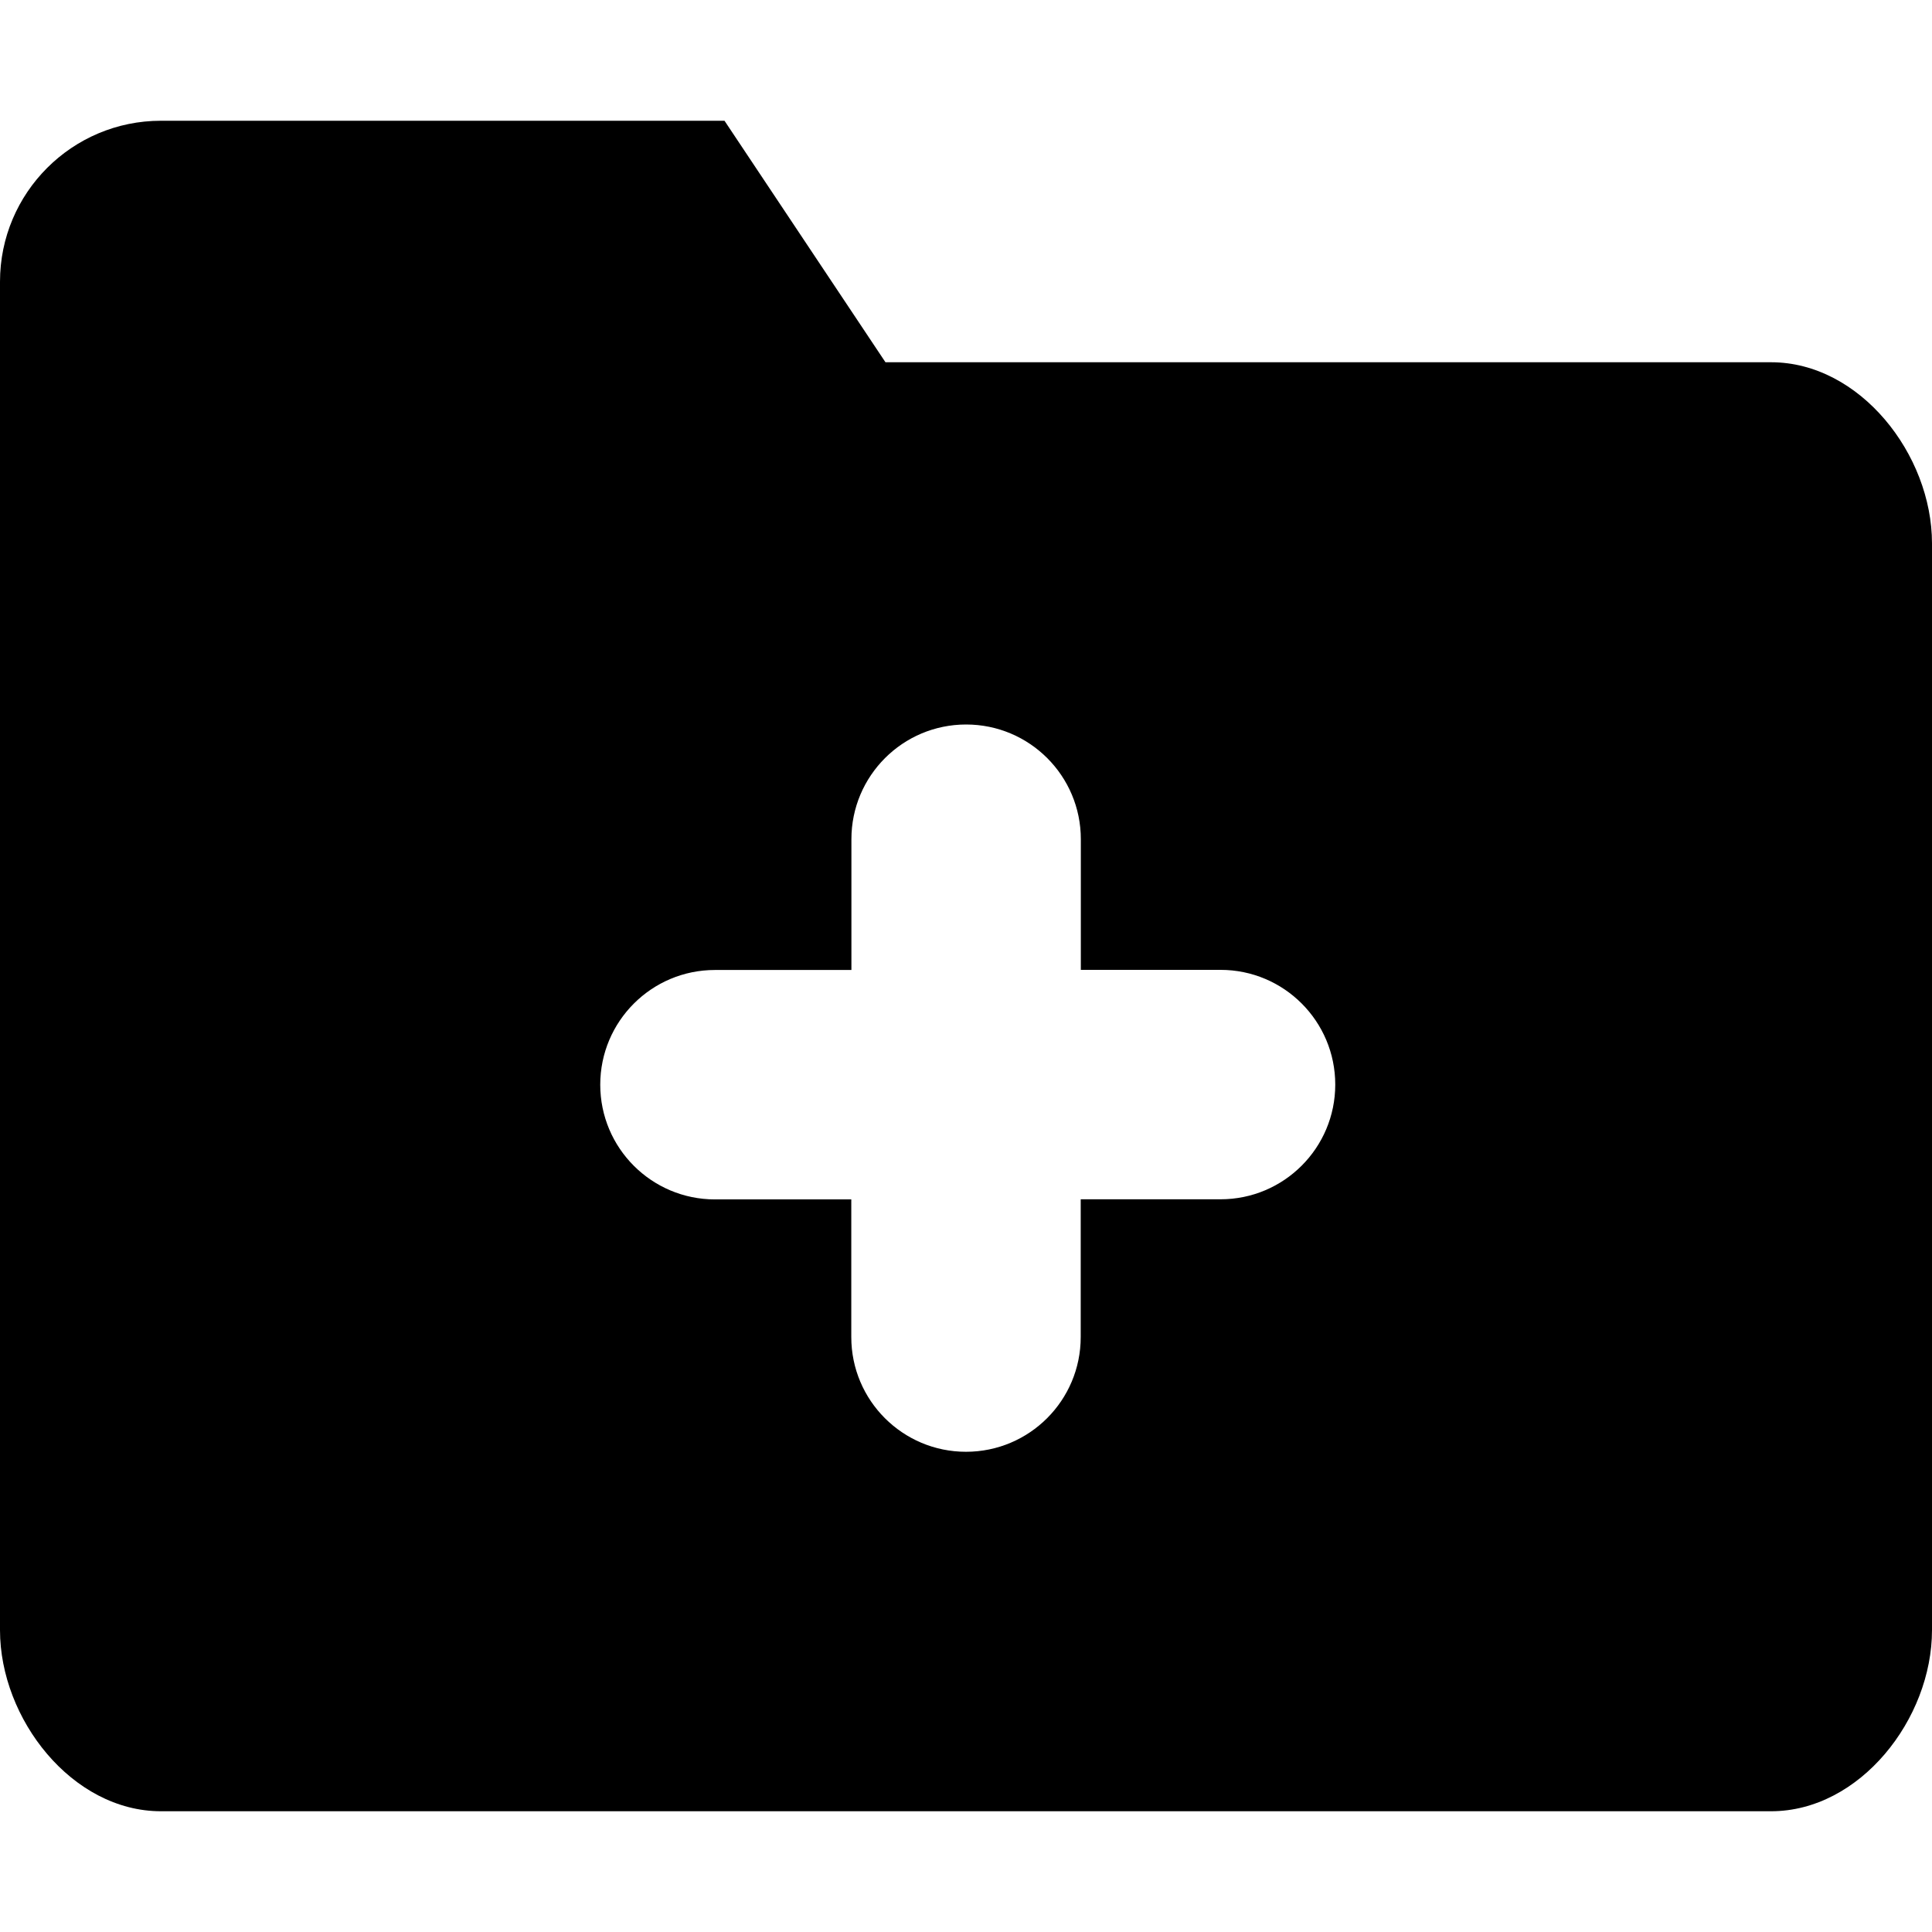
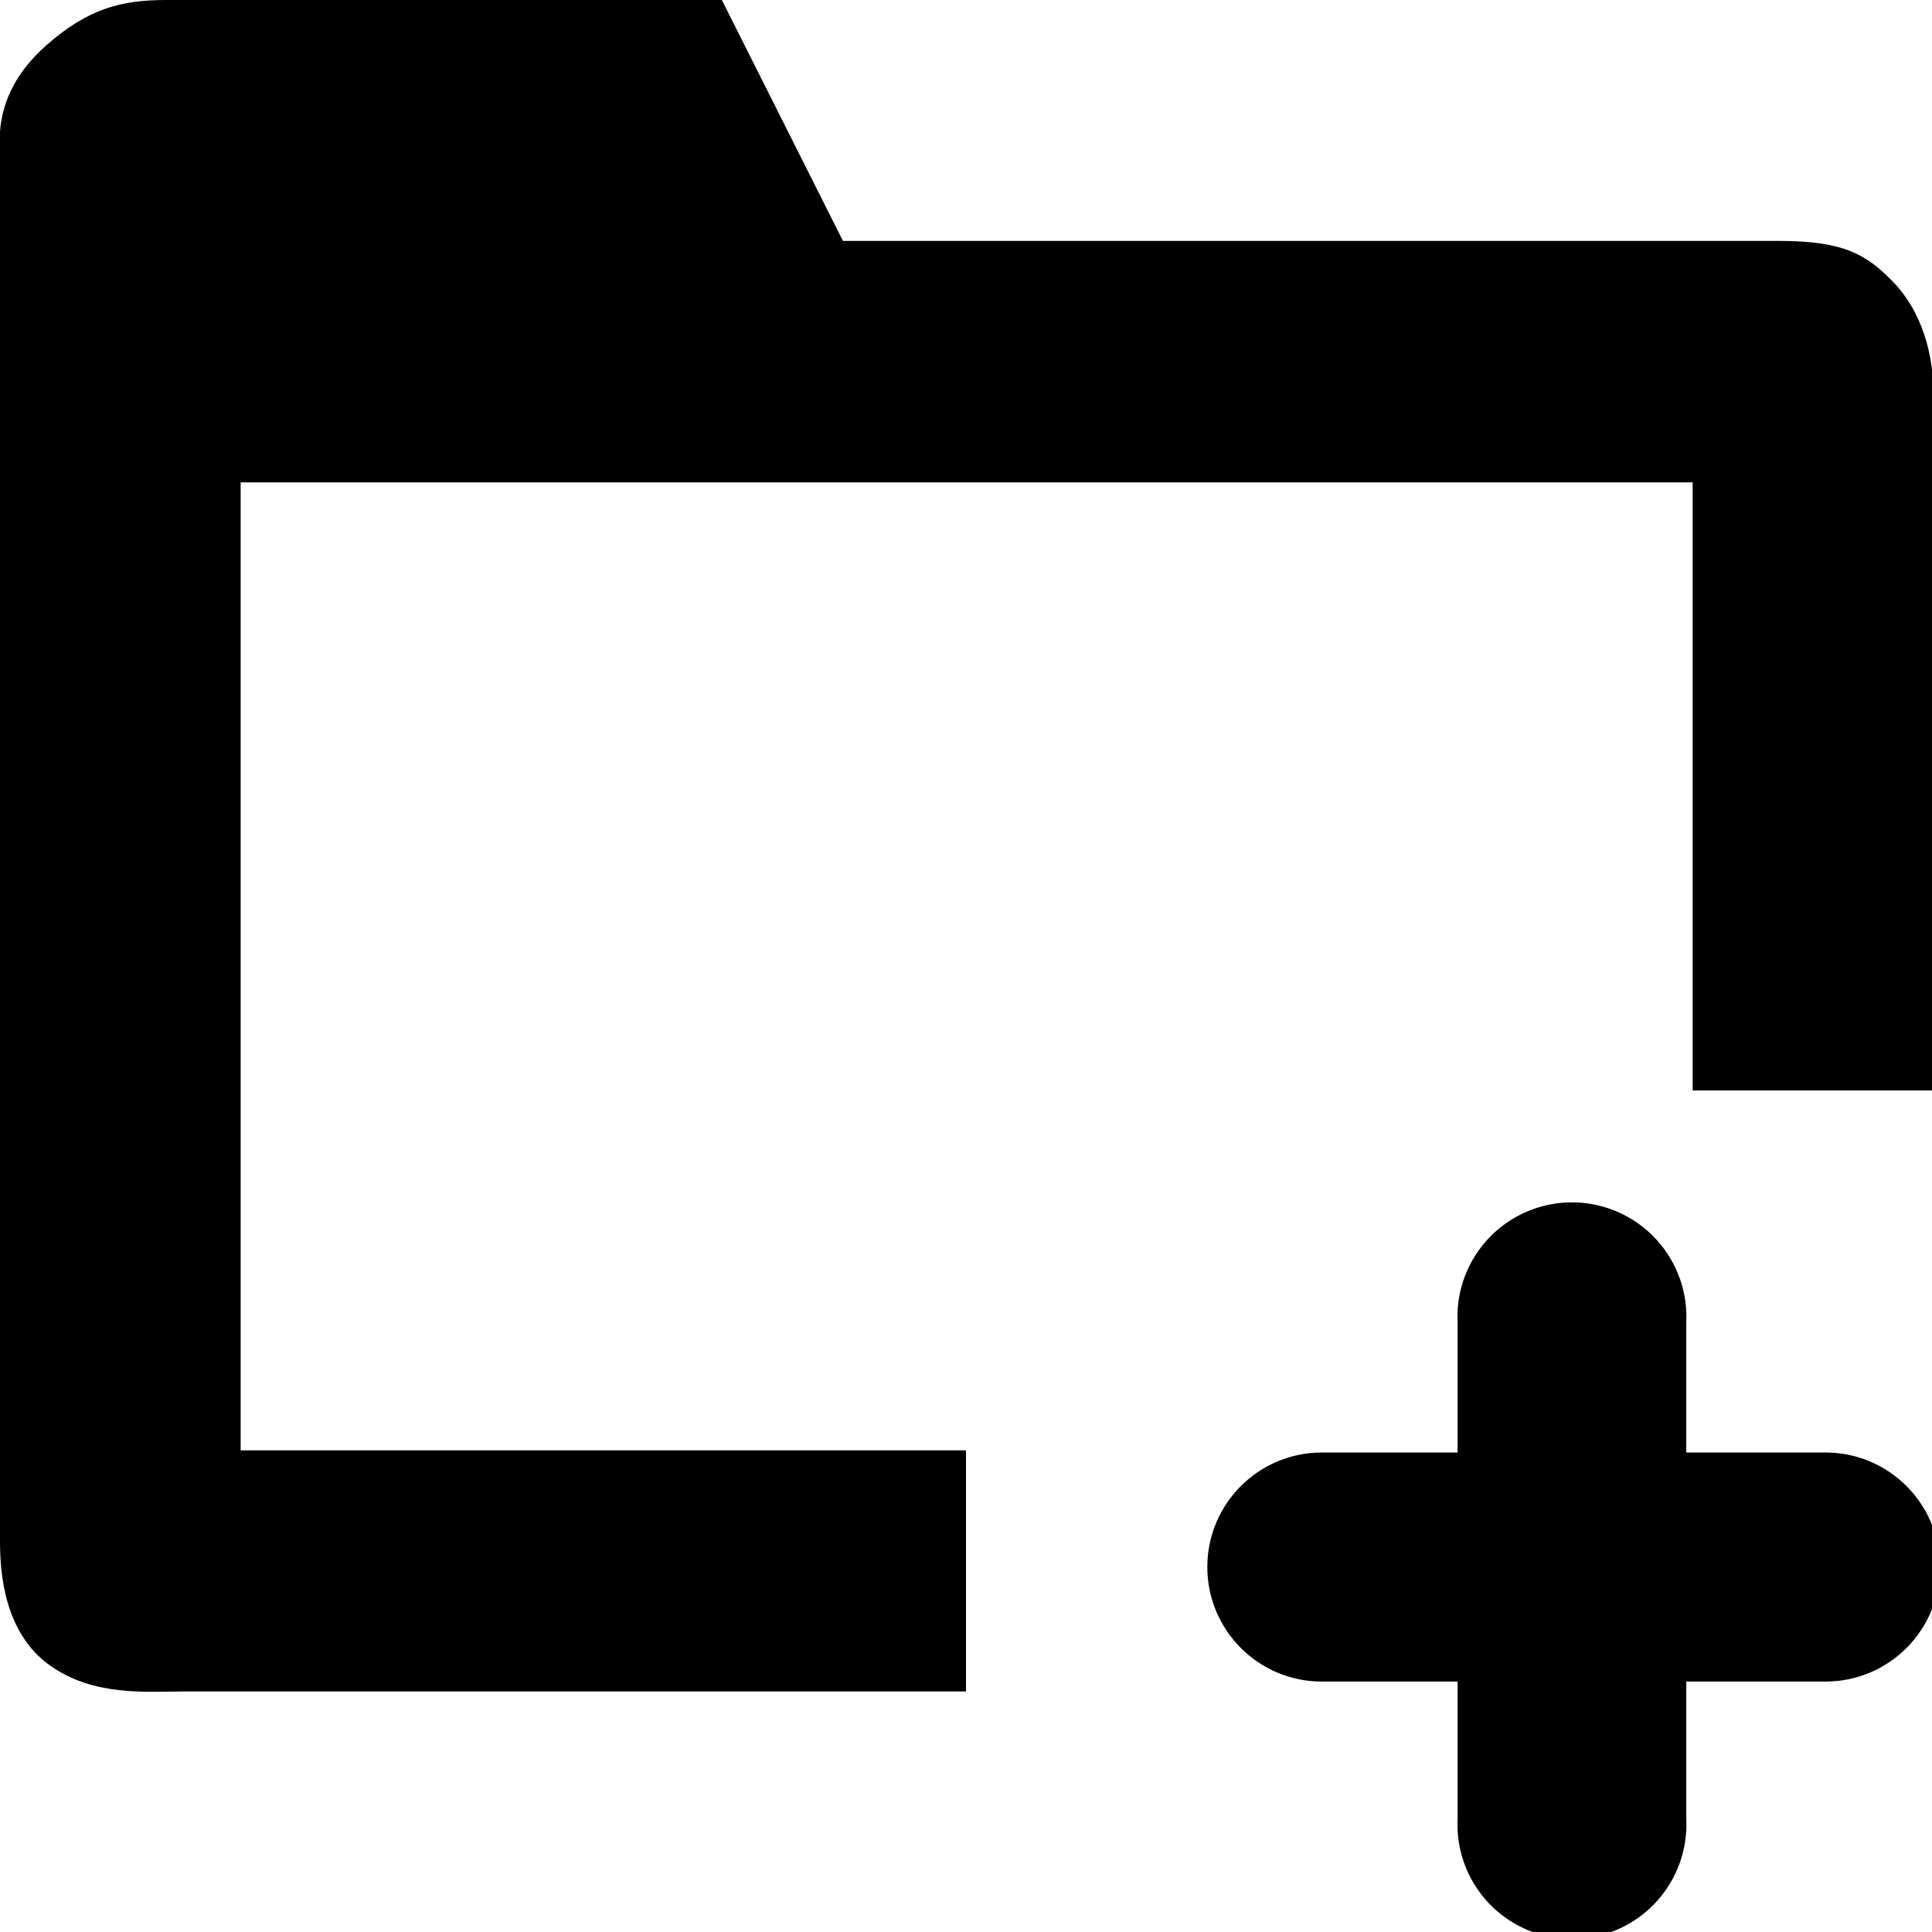
<svg xmlns="http://www.w3.org/2000/svg" width="16" height="16" viewBox="0 0 16 16">
-   <path fill="#000" fill-rule="nonzero" d="M7.333 3L6 1H1.333C.597 1 0 1.597 0 2.333V13.5c0 .736.597 1.5 1.333 1.5h13.334c.736 0 1.333-.764 1.333-1.5v-9c0-.736-.597-1.5-1.333-1.5H7.333zm2.775 6.932H8.95v1.141a.95.95 0 1 1-1.9 0v-1.14H5.921a.95.95 0 1 1 0-1.9h1.13V6.95a.95.95 0 1 1 1.9 0v1.082h1.157a.95.95 0 1 1 0 1.9z" />
+   <path fill="#000" fill-rule="evenodd" d="M8 12.01v1.998H1.532c-.32 0-.752.043-1.115-.213C.03 13.522 0 13.017 0 12.76V1.088C.021.82.149.582.383.376c.35-.31.63-.376.994-.376h4.601l1.003 1.995h7.743c.532 0 .727.102.96.346.232.243.327.591.327.904v5.786h-1.993V3.995H1.993v8.016H8zm7.118 1.916h-1.153v1.14a.948.948 0 1 1-1.894 0v-1.14h-1.124a.948.948 0 0 1 0-1.897h1.124v-1.08a.948.948 0 1 1 1.894 0v1.08h1.153a.948.948 0 0 1 0 1.897z" />
</svg>
